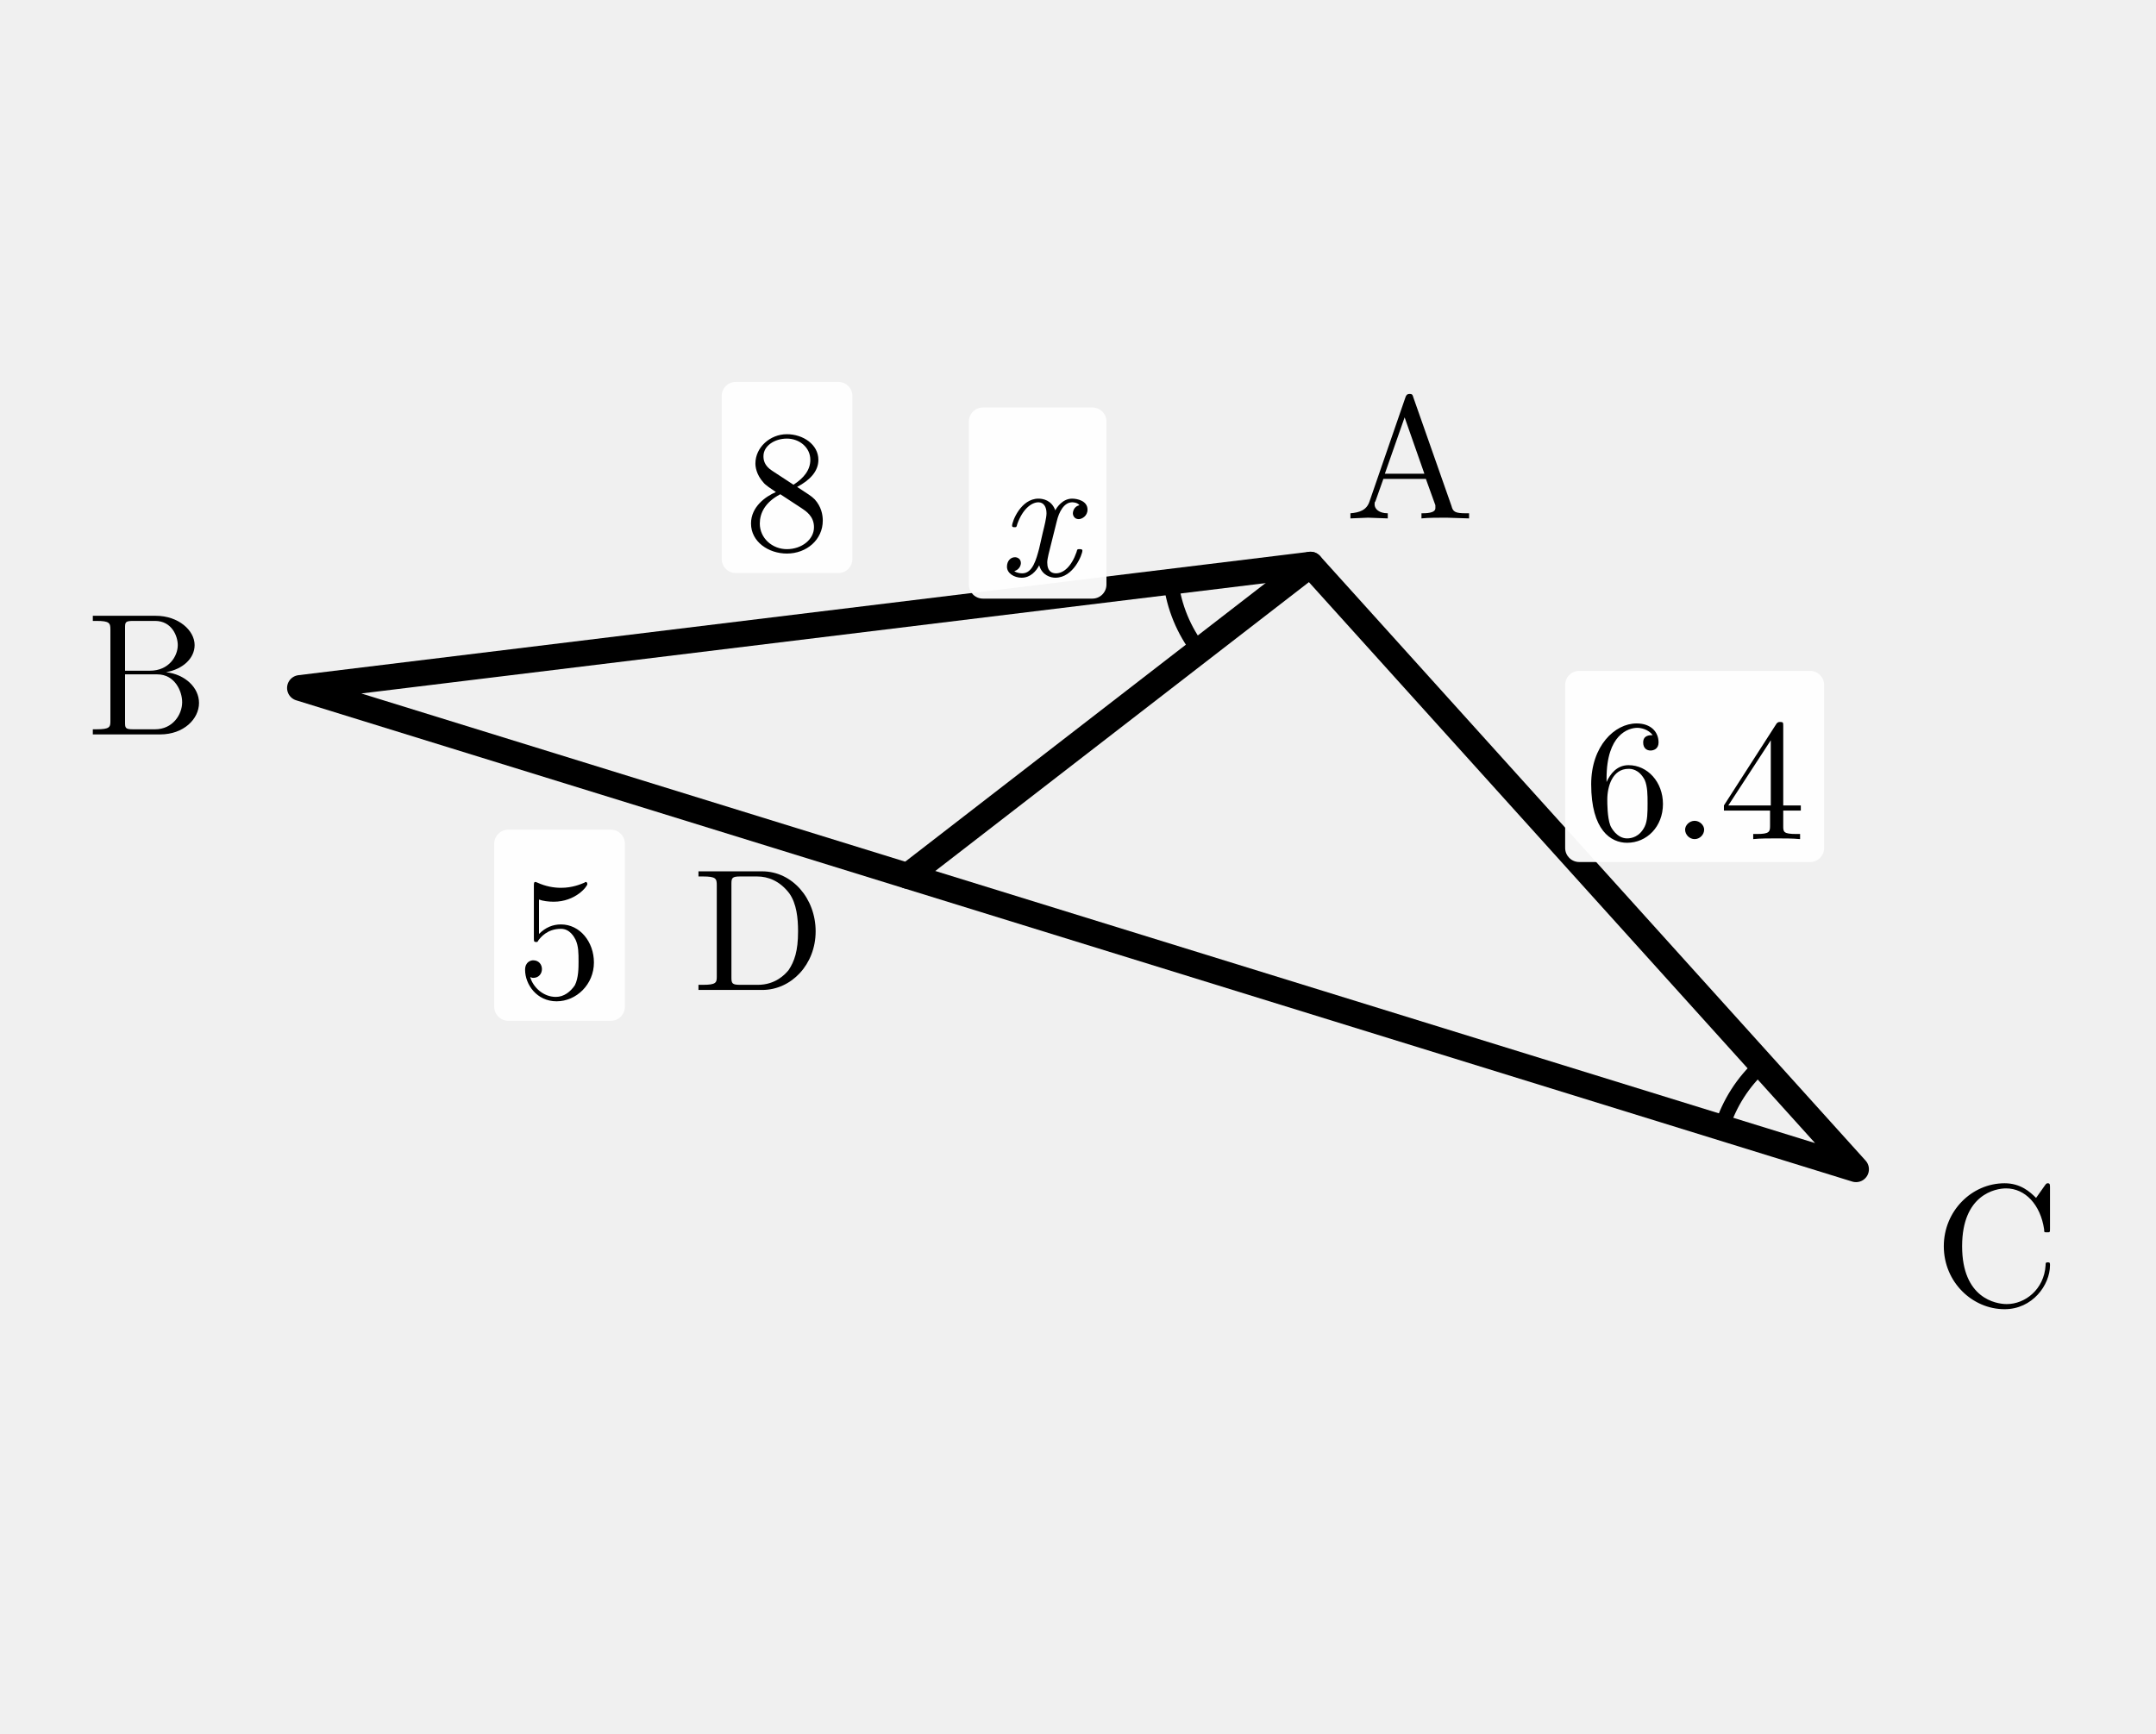
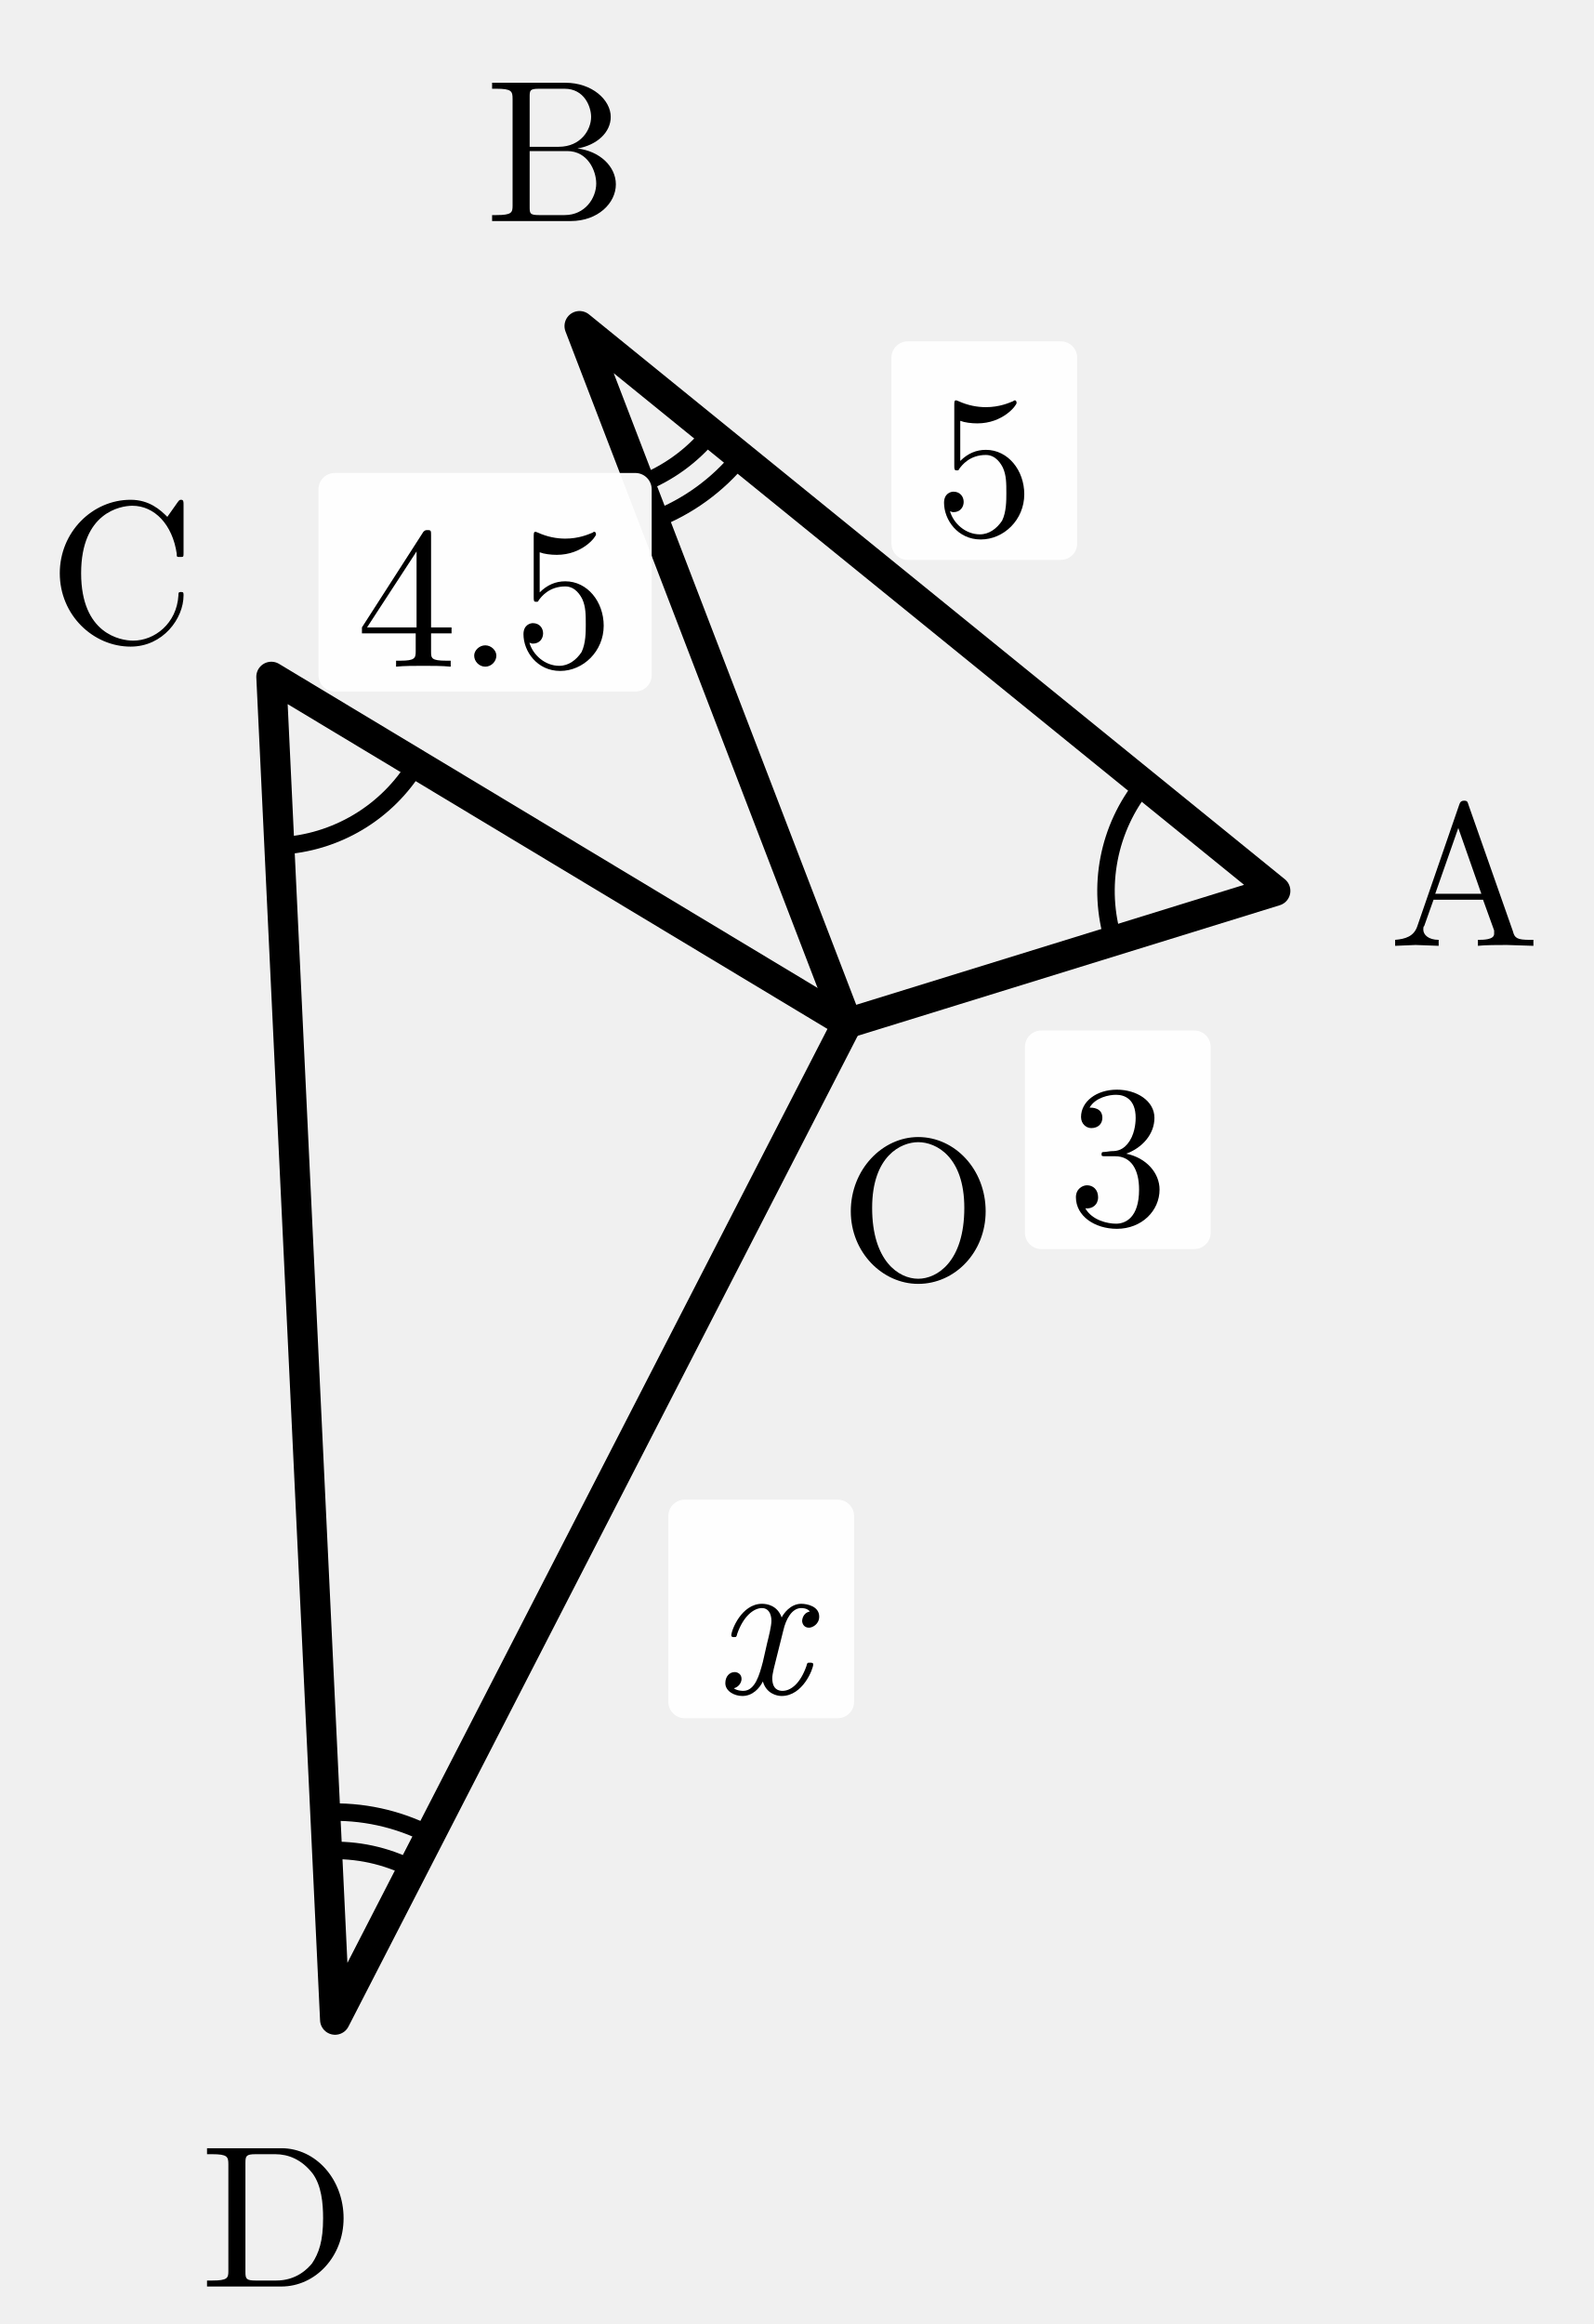
- <svg xmlns="http://www.w3.org/2000/svg" width="46mm" height="37mm" viewBox="0 0 46 37">
+ <svg xmlns="http://www.w3.org/2000/svg" width="29.17mm" height="42.537mm" viewBox="11.843 0.032 29.17 42.537">
  <defs>
    <style>
.main{stroke:#000;stroke-width:.55;fill:none;stroke-linecap:round;stroke-linejoin:round}
.thin{stroke:#000;stroke-width:.32;fill:none;stroke-linecap:round;stroke-linejoin:round}
.dash{stroke:#000;stroke-width:.32;fill:none;stroke-dasharray:1.2 1.4}
.label,.math-label,.angle-label,.frac-text{font-family:"CMU Serif","Computer Modern Serif","Latin Modern Roman","Times New Roman",serif;fill:#000;font-style:normal}
.label,.math-label{font-size:3.7px}.angle-label{font-size:3.1px}.var{font-style:italic}
.frac-text{font-size:2.9px}.frac-line{stroke:#000;stroke-width:.28}
.label-bg{fill:#fff;opacity:.96}.triangle-fill{fill:#ddd;stroke:none}
.note{font-family:"Noto Serif CJK JP","IPAexMincho",serif;font-size:3.4px;fill:#000}
</style>
  </defs>
-   <polygon class="main" points="27.96,12.049 6.4,14.681 39.6,24.951" />
-   <line class="main" x1="27.96" y1="12.049" x2="19.369" y2="18.692" />
-   <text class="label" x="3.148" y="14.121" text-anchor="middle" dominant-baseline="central">B</text>
-   <text class="label" x="42.607" y="26.311" text-anchor="middle" dominant-baseline="central">C</text>
-   <text class="label" x="30.075" y="9.516" text-anchor="middle" dominant-baseline="central">A</text>
-   <text class="label" x="16.189" y="19.574" text-anchor="middle" dominant-baseline="central">D</text>
-   <path class="thin" d="M 24.982 12.413 A 3 3 0 0 0 25.587 13.884" />
-   <path class="thin" d="M 37.59 22.723 A 3 3 0 0 0 36.734 24.064" />
-   <rect class="label-bg" x="15.399" y="8.15" width="2.787" height="4.078" rx=".3" />
-   <text class="math-label" x="16.792" y="10.189" text-anchor="middle" dominant-baseline="central">8</text>
-   <rect class="label-bg" x="10.545" y="17.705" width="2.787" height="4.078" rx=".3" />
-   <text class="math-label" x="11.939" y="19.744" text-anchor="middle" dominant-baseline="central">5</text>
-   <rect class="label-bg" x="33.394" y="14.317" width="5.525" height="4.078" rx=".3" />
-   <text class="math-label" x="36.156" y="16.356" text-anchor="middle" dominant-baseline="central">6.4</text>
-   <rect class="label-bg" x="20.672" y="8.696" width="2.935" height="4.078" rx=".3" />
-   <text class="math-label var" x="22.139" y="10.735" text-anchor="middle" dominant-baseline="central">x</text>
+   <polygon class="main" points="27.353,18.762 35.19,16.338 22.452,6" />
+   <polygon class="main" points="27.353,18.762 16.81,12.419 17.977,37" />
+   <path class="thin" d="M 32.228 17.254 A 3.1 3.1 0 0 1 32.783 14.385" />
+   <path class="thin" d="M 19.466 14.018 A 3.1 3.1 0 0 1 16.957 15.516" />
+   <path class="thin" d="M 23.563 8.894 A 3.1 3.1 0 0 0 24.859 7.954" />
+   <path class="thin" d="M 23.814 9.547 A 3.8 3.8 0 0 0 25.402 8.395" />
+   <path class="thin" d="M 19.395 34.243 A 3.1 3.1 0 0 0 17.83 33.904" />
+   <path class="thin" d="M 19.715 33.62 A 3.8 3.8 0 0 0 17.797 33.204" />
+   <text class="label" x="28.655" y="21.903" text-anchor="middle" dominant-baseline="central">O</text>
+   <text class="label" x="38.647" y="15.795" text-anchor="middle" dominant-baseline="central">A</text>
+   <text class="label" x="22.02" y="2.527" text-anchor="middle" dominant-baseline="central">B</text>
+   <text class="label" x="14.071" y="10.241" text-anchor="middle" dominant-baseline="central">C</text>
+   <text class="label" x="16.921" y="40.337" text-anchor="middle" dominant-baseline="central">D</text>
+   <rect class="label-bg" x="30.606" y="18.894" width="3.4" height="4" rx=".3" />
+   <text class="math-label" x="32.306" y="20.894" text-anchor="middle" dominant-baseline="central">3</text>
+   <rect class="label-bg" x="17.673" y="8.689" width="6.1" height="4" rx=".3" />
+   <text class="math-label" x="20.723" y="10.689" text-anchor="middle" dominant-baseline="central">4.5</text>
+   <rect class="label-bg" x="28.162" y="6.28" width="3.4" height="4" rx=".3" />
+   <text class="math-label" x="29.862" y="8.28" text-anchor="middle" dominant-baseline="central">5</text>
+   <rect class="label-bg" x="24.078" y="27.481" width="3.4" height="4" rx=".3" />
+   <text class="math-label var" x="25.778" y="29.481" text-anchor="middle" dominant-baseline="central">x</text>
</svg>
